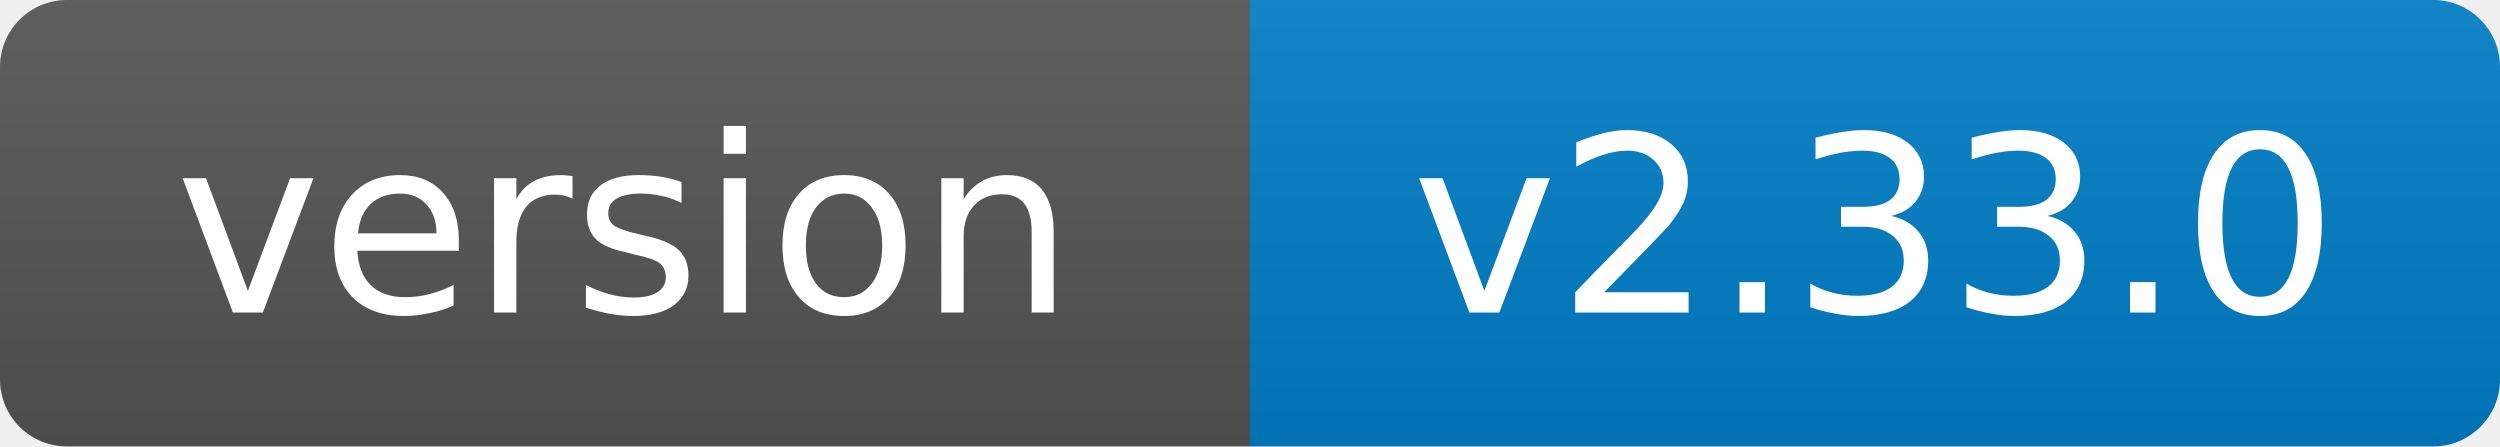
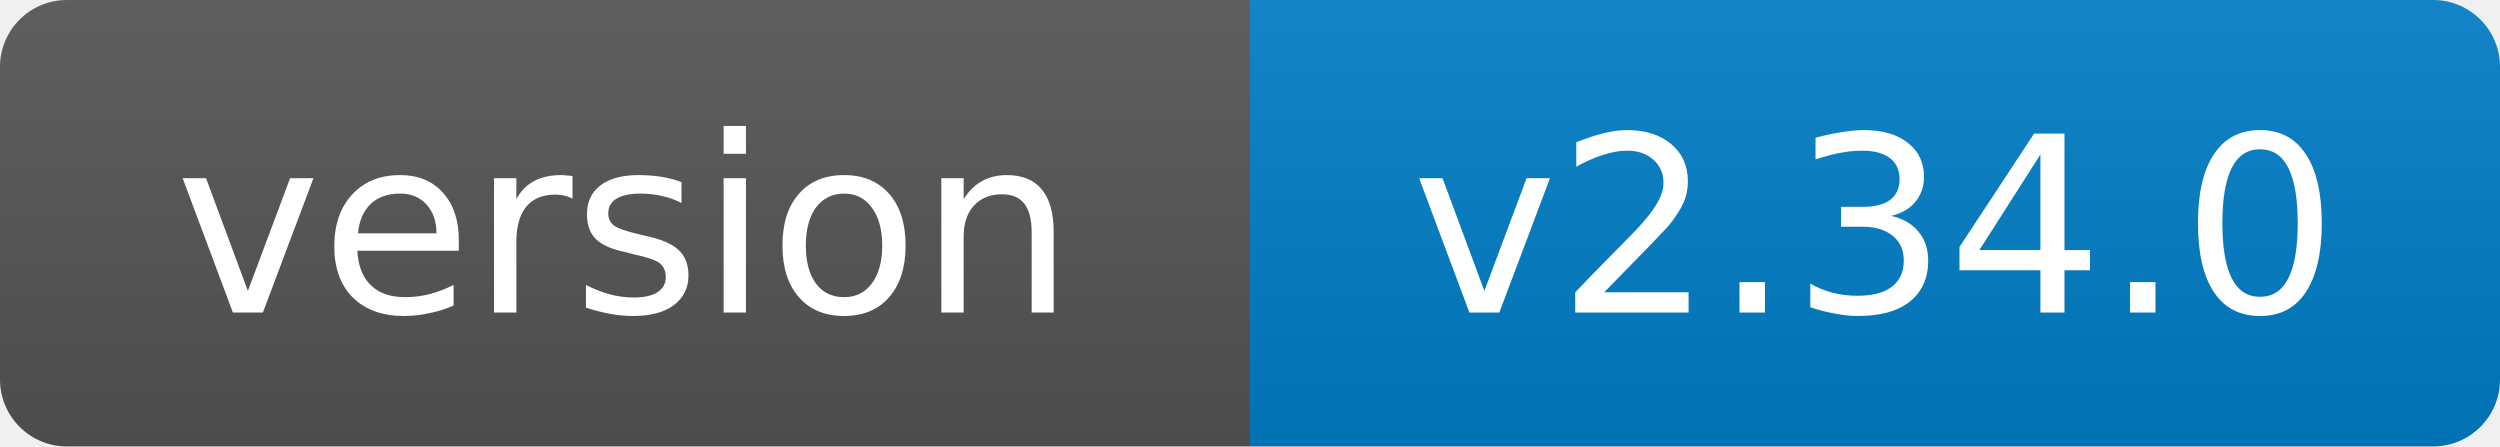
- <svg xmlns="http://www.w3.org/2000/svg" width="112" height="20" role="img" aria-label="version: v2.33.0">
+ <svg xmlns="http://www.w3.org/2000/svg" width="112" height="20" role="img" aria-label="version: v2.34.0">
  <linearGradient id="s" x2="0" y2="100%">
    <stop offset="0" stop-color="#bbb" stop-opacity=".1" />
    <stop offset="1" stop-opacity=".1" />
  </linearGradient>
  <clipPath id="r">
    <rect width="112" height="20" rx="3" fill="#fff" />
  </clipPath>
  <g clip-path="url(#r)">
    <rect width="56" height="20" fill="#555" />
    <rect x="56" width="56" height="20" fill="#007ec6" />
    <rect width="112" height="20" fill="url(#s)" />
  </g>
  <g fill="#fff" text-anchor="middle" font-family="Verdana,Geneva,DejaVu Sans,sans-serif" font-size="11">
    <text x="28.0" y="14">version</text>
-     <text x="84.0" y="14">v2.33.0</text>
+     <text x="84.0" y="14">v2.34.0</text>
  </g>
</svg>
